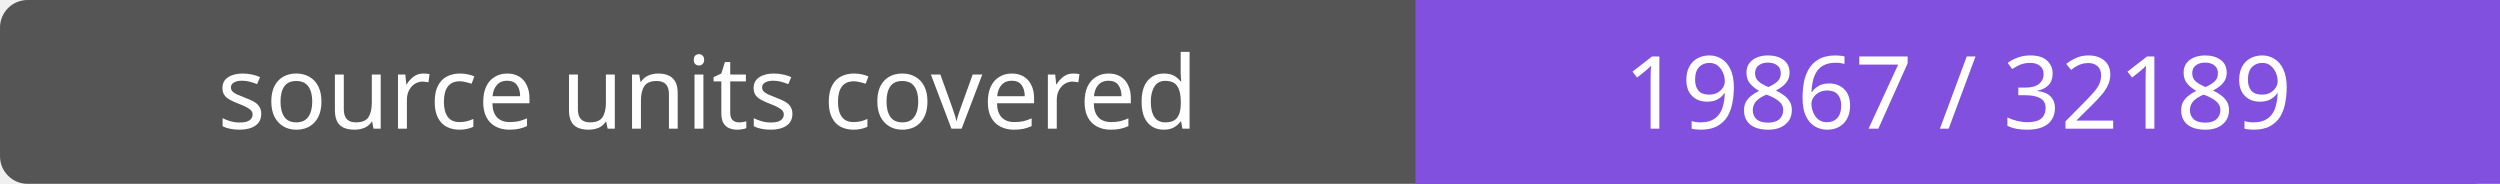
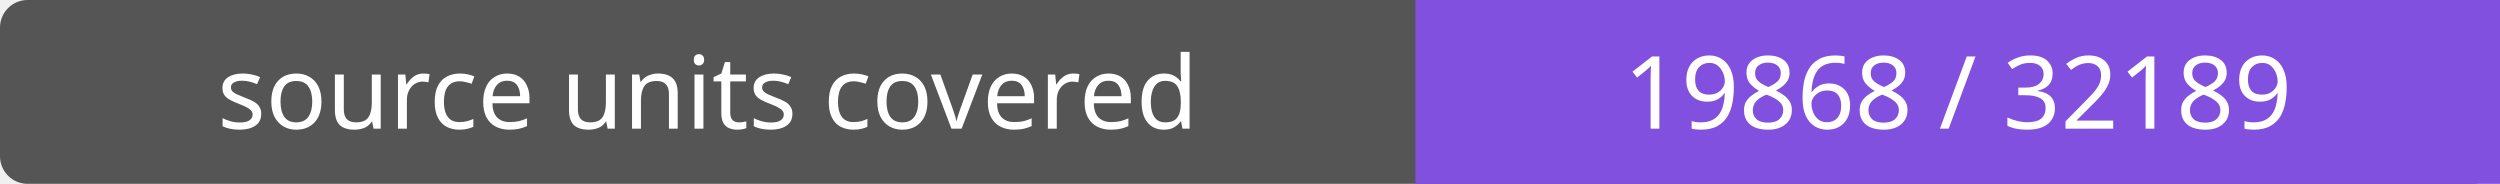
- <svg xmlns="http://www.w3.org/2000/svg" width="272" height="20" role="img" aria-label="source units covered: 19867 / 32189">
+ <svg xmlns="http://www.w3.org/2000/svg" width="272" height="20" role="img" aria-label="source units covered: 19868 / 32189">
  <rect width="272" height="20" rx="3" fill="#555" />
  <path fill="#8250df" d="M154 0h118v20H154z" />
  <g fill="#fff" text-anchor="middle" font-family="Verdana,sans-serif" font-size="11">
    <text x="77.0" y="14">source units covered</text>
-     <text x="213.0" y="14">19867 / 32189</text>
+     <text x="213.0" y="14">19868 / 32189</text>
  </g>
</svg>
